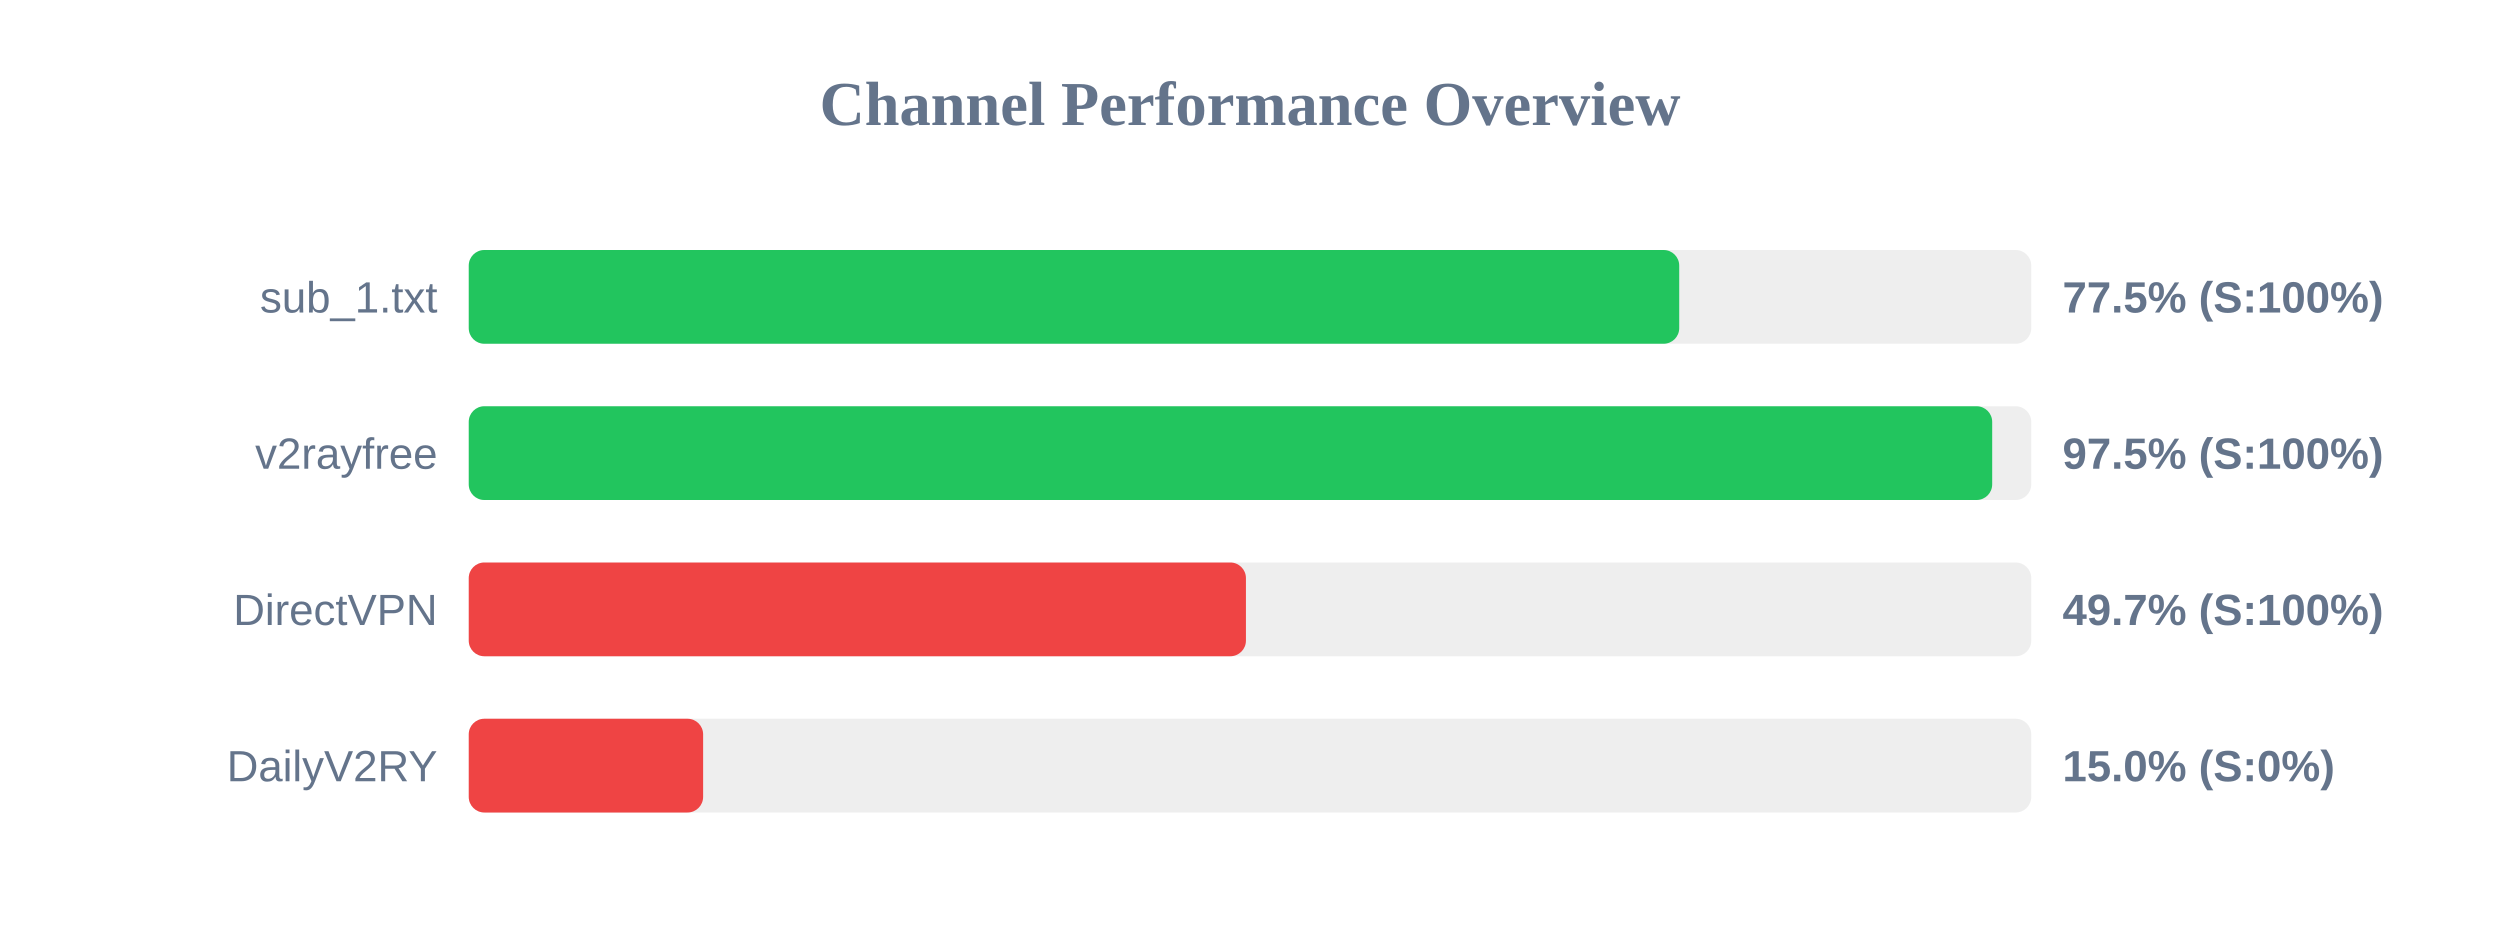
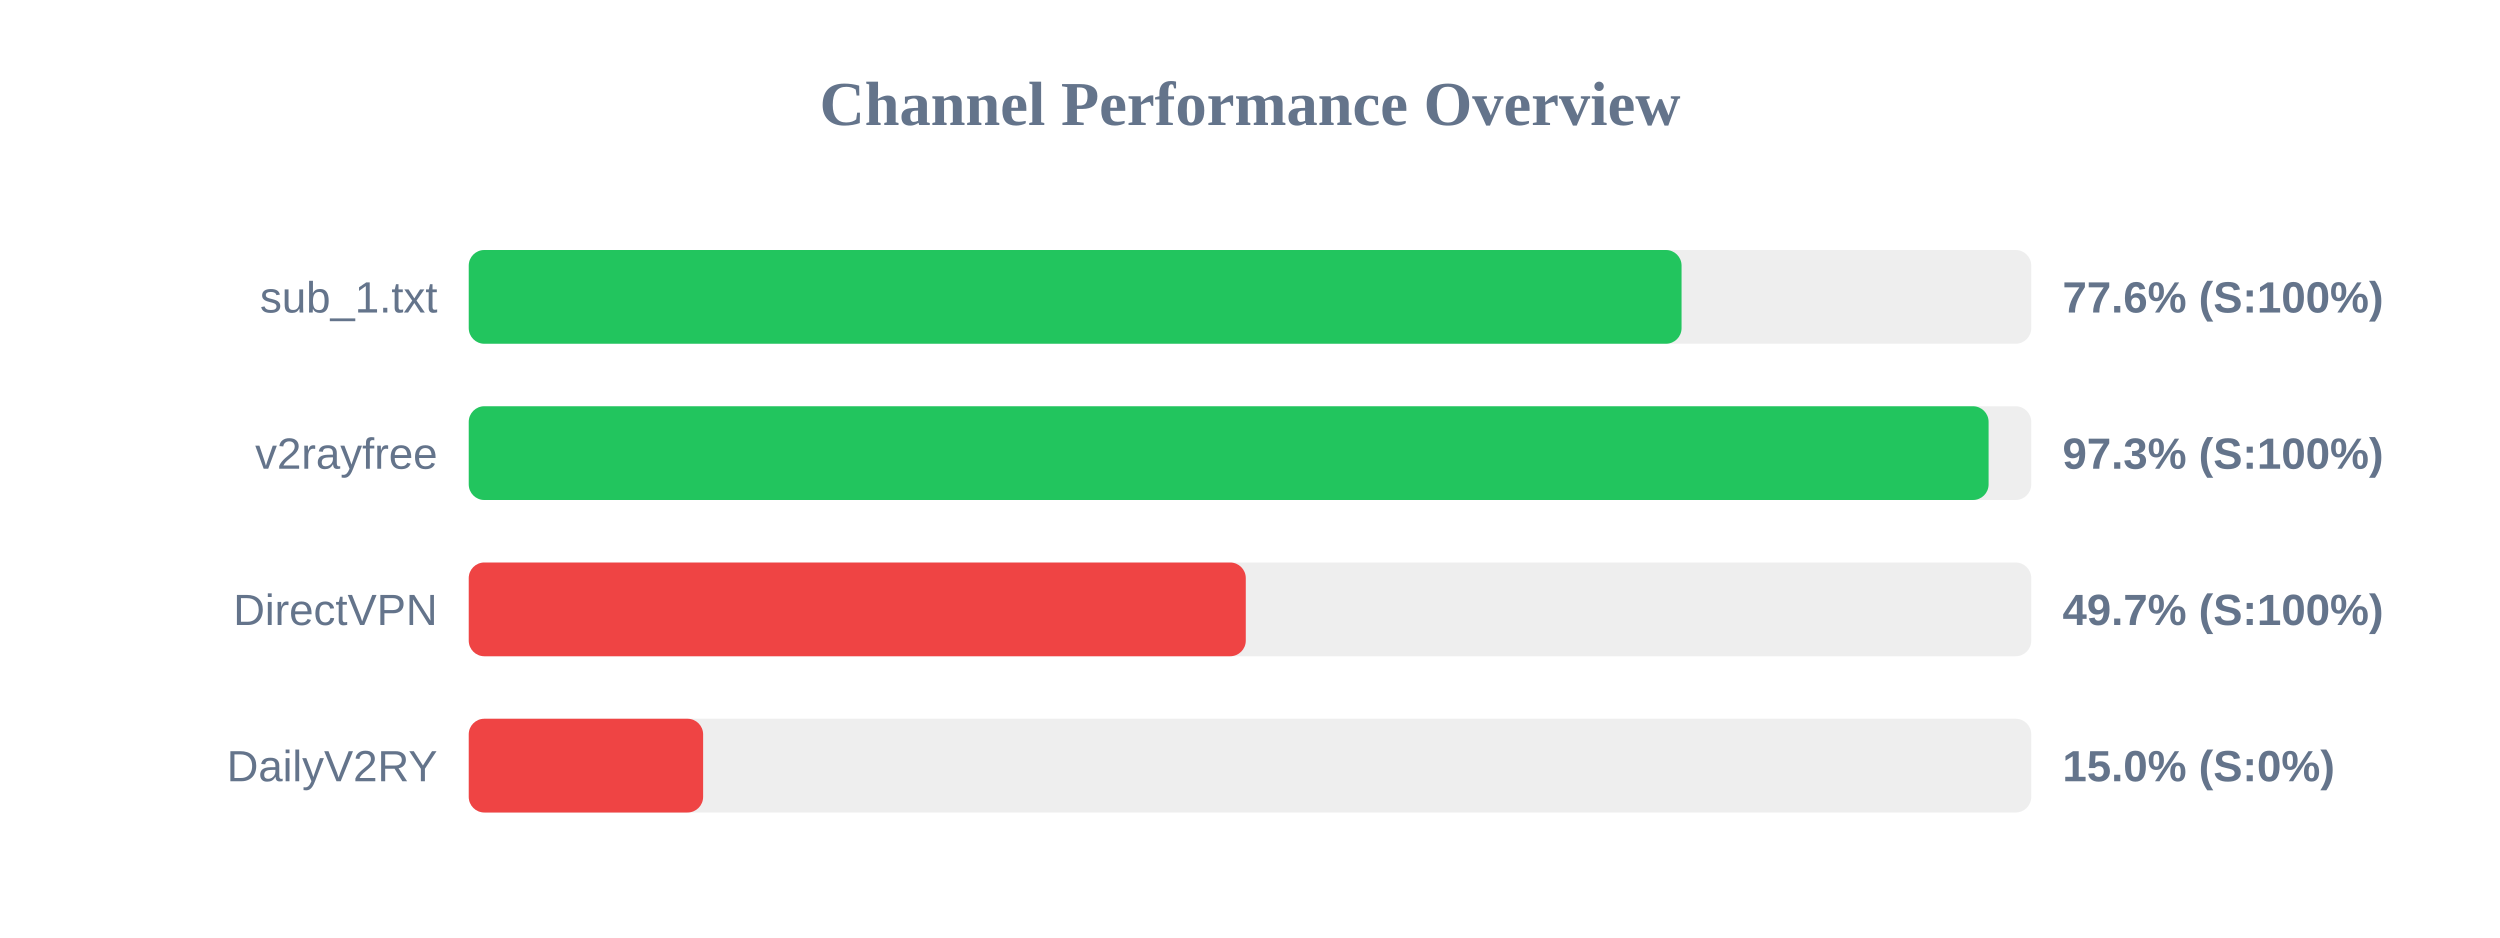
<svg xmlns="http://www.w3.org/2000/svg" width="800" height="300" version="1.1">
  <style>
        .row { font: 14px Arial; fill: #64748b; }
        .score { font: bold 14px Arial; fill: #64748b; }
    </style>
  <text x="400" y="40" text-anchor="middle" font-size="20px" font-weight="bold" fill="#64748b">Channel Performance Overview</text>
  <rect x="150" y="80" width="500" height="30" fill="#eee" rx="5" />
-   <rect x="150" y="80" width="387.35" height="30" fill="#22c55e" rx="5" />
+   <rect x="150" y="80" width="388.1" height="30" fill="#22c55e" rx="5" />
  <text x="140" y="100" text-anchor="end" class="row">sub_1.txt</text>
-   <text x="660" y="100" text-anchor="start" class="score">77.5% (S:100%)</text>
+   <text x="660" y="100" text-anchor="start" class="score">77.6% (S:100%)</text>
  <rect x="150" y="130" width="500" height="30" fill="#eee" rx="5" />
-   <rect x="150" y="130" width="487.5" height="30" fill="#22c55e" rx="5" />
+   <rect x="150" y="130" width="486.35" height="30" fill="#22c55e" rx="5" />
  <text x="140" y="150" text-anchor="end" class="row">v2rayfree</text>
-   <text x="660" y="150" text-anchor="start" class="score">97.5% (S:100%)</text>
+   <text x="660" y="150" text-anchor="start" class="score">97.3% (S:100%)</text>
  <rect x="150" y="180" width="500" height="30" fill="#eee" rx="5" />
-   <rect x="150" y="180" width="248.7" height="30" fill="#ef4444" rx="5" />
+   <rect x="150" y="180" width="248.65" height="30" fill="#ef4444" rx="5" />
  <text x="140" y="200" text-anchor="end" class="row">DirectVPN</text>
  <text x="660" y="200" text-anchor="start" class="score">49.7% (S:100%)</text>
  <rect x="150" y="230" width="500" height="30" fill="#eee" rx="5" />
  <rect x="150" y="230" width="75.0" height="30" fill="#ef4444" rx="5" />
  <text x="140" y="250" text-anchor="end" class="row">DailyV2RY</text>
  <text x="660" y="250" text-anchor="start" class="score">15.0% (S:0%)</text>
</svg>
